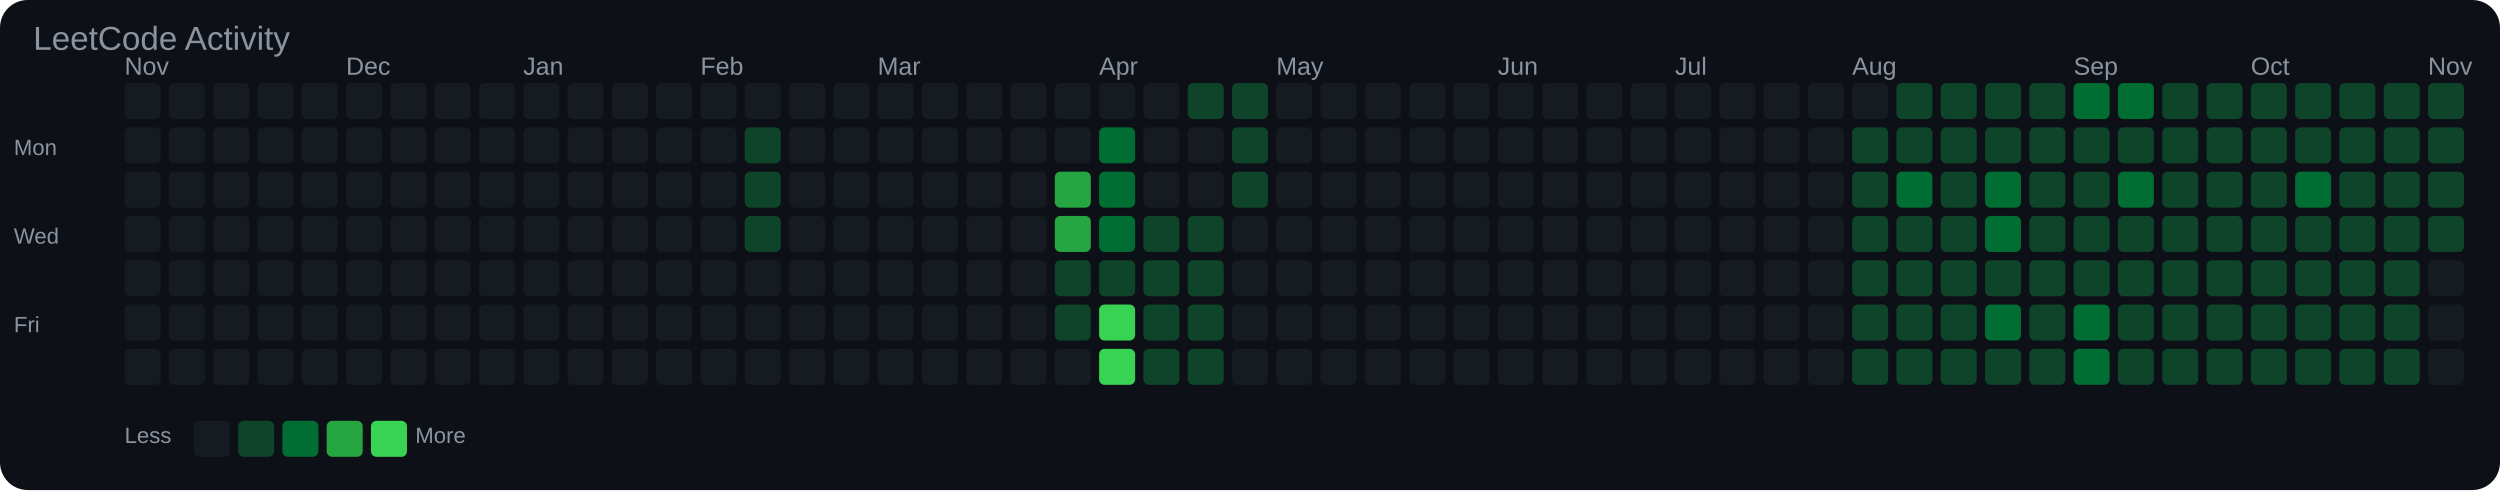
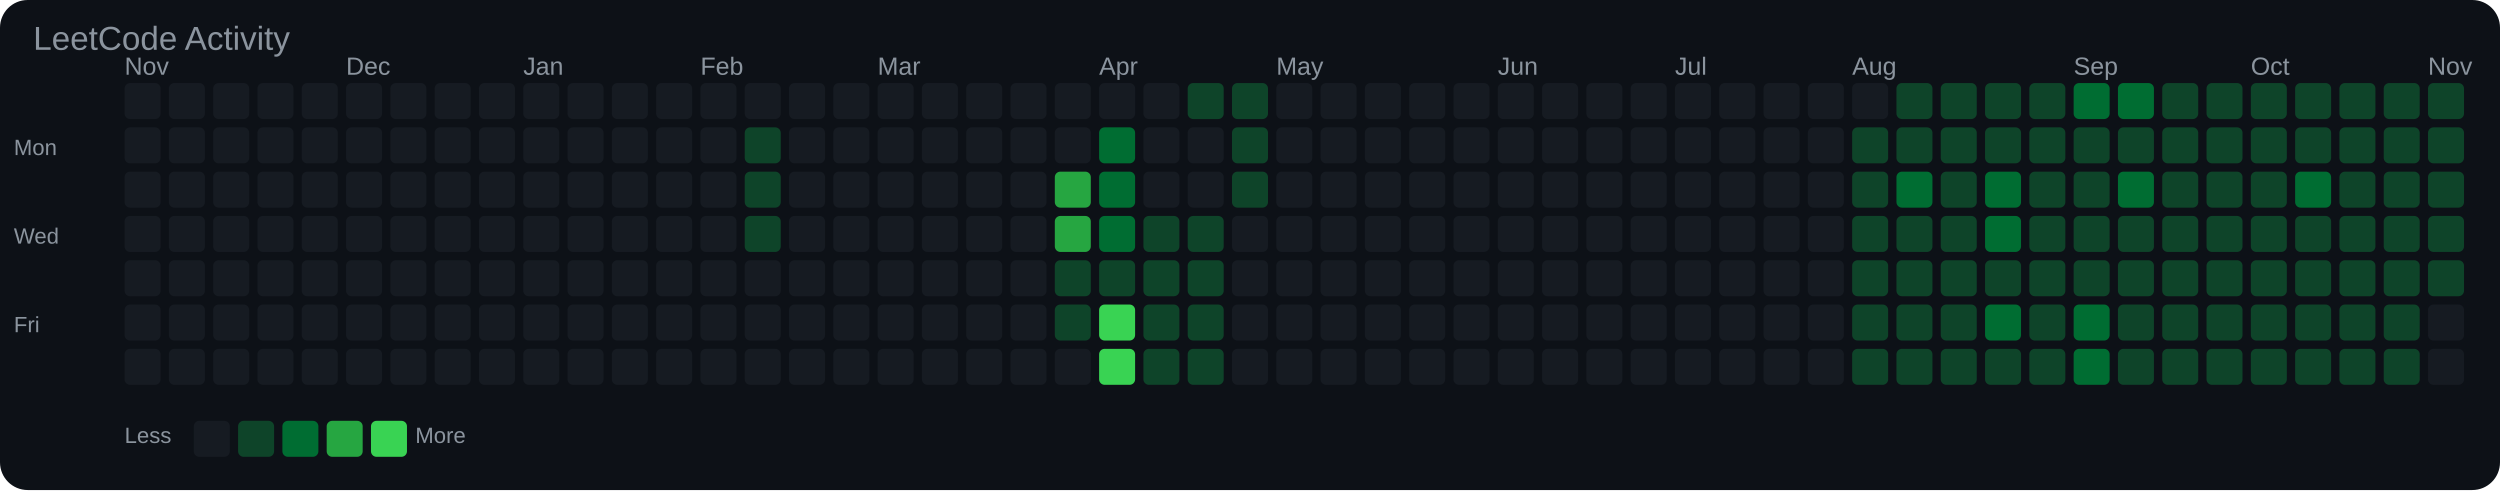
<svg xmlns="http://www.w3.org/2000/svg" width="903" height="177" viewBox="0 0 903 177">
  <rect width="100%" height="100%" fill="#0d1117" rx="10" />
  <text x="12" y="18" font-family="Arial, sans-serif" font-size="12" fill="#8b949e">LeetCode Activity</text>
  <text x="45" y="27" font-family="Arial, sans-serif" font-size="9" fill="#8b949e">Nov</text>
  <text x="125" y="27" font-family="Arial, sans-serif" font-size="9" fill="#8b949e">Dec</text>
  <text x="189" y="27" font-family="Arial, sans-serif" font-size="9" fill="#8b949e">Jan</text>
  <text x="253" y="27" font-family="Arial, sans-serif" font-size="9" fill="#8b949e">Feb</text>
  <text x="317" y="27" font-family="Arial, sans-serif" font-size="9" fill="#8b949e">Mar</text>
  <text x="397" y="27" font-family="Arial, sans-serif" font-size="9" fill="#8b949e">Apr</text>
  <text x="461" y="27" font-family="Arial, sans-serif" font-size="9" fill="#8b949e">May</text>
  <text x="541" y="27" font-family="Arial, sans-serif" font-size="9" fill="#8b949e">Jun</text>
  <text x="605" y="27" font-family="Arial, sans-serif" font-size="9" fill="#8b949e">Jul</text>
  <text x="669" y="27" font-family="Arial, sans-serif" font-size="9" fill="#8b949e">Aug</text>
  <text x="749" y="27" font-family="Arial, sans-serif" font-size="9" fill="#8b949e">Sep</text>
  <text x="813" y="27" font-family="Arial, sans-serif" font-size="9" fill="#8b949e">Oct</text>
  <text x="877" y="27" font-family="Arial, sans-serif" font-size="9" fill="#8b949e">Nov</text>
  <text x="5" y="56" font-family="Arial, sans-serif" font-size="8" fill="#8b949e">Mon</text>
  <text x="5" y="88" font-family="Arial, sans-serif" font-size="8" fill="#8b949e">Wed</text>
  <text x="5" y="120" font-family="Arial, sans-serif" font-size="8" fill="#8b949e">Fri</text>
  <rect x="45" y="30" width="13" height="13" rx="2" fill="#161b22" />
  <rect x="45" y="46" width="13" height="13" rx="2" fill="#161b22" />
  <rect x="45" y="62" width="13" height="13" rx="2" fill="#161b22" />
  <rect x="45" y="78" width="13" height="13" rx="2" fill="#161b22" />
  <rect x="45" y="94" width="13" height="13" rx="2" fill="#161b22" />
  <rect x="45" y="110" width="13" height="13" rx="2" fill="#161b22" />
  <rect x="45" y="126" width="13" height="13" rx="2" fill="#161b22" />
  <rect x="61" y="30" width="13" height="13" rx="2" fill="#161b22" />
  <rect x="61" y="46" width="13" height="13" rx="2" fill="#161b22" />
  <rect x="61" y="62" width="13" height="13" rx="2" fill="#161b22" />
  <rect x="61" y="78" width="13" height="13" rx="2" fill="#161b22" />
  <rect x="61" y="94" width="13" height="13" rx="2" fill="#161b22" />
  <rect x="61" y="110" width="13" height="13" rx="2" fill="#161b22" />
  <rect x="61" y="126" width="13" height="13" rx="2" fill="#161b22" />
  <rect x="77" y="30" width="13" height="13" rx="2" fill="#161b22" />
  <rect x="77" y="46" width="13" height="13" rx="2" fill="#161b22" />
  <rect x="77" y="62" width="13" height="13" rx="2" fill="#161b22" />
  <rect x="77" y="78" width="13" height="13" rx="2" fill="#161b22" />
  <rect x="77" y="94" width="13" height="13" rx="2" fill="#161b22" />
  <rect x="77" y="110" width="13" height="13" rx="2" fill="#161b22" />
  <rect x="77" y="126" width="13" height="13" rx="2" fill="#161b22" />
  <rect x="93" y="30" width="13" height="13" rx="2" fill="#161b22" />
  <rect x="93" y="46" width="13" height="13" rx="2" fill="#161b22" />
  <rect x="93" y="62" width="13" height="13" rx="2" fill="#161b22" />
  <rect x="93" y="78" width="13" height="13" rx="2" fill="#161b22" />
  <rect x="93" y="94" width="13" height="13" rx="2" fill="#161b22" />
  <rect x="93" y="110" width="13" height="13" rx="2" fill="#161b22" />
  <rect x="93" y="126" width="13" height="13" rx="2" fill="#161b22" />
  <rect x="109" y="30" width="13" height="13" rx="2" fill="#161b22" />
  <rect x="109" y="46" width="13" height="13" rx="2" fill="#161b22" />
  <rect x="109" y="62" width="13" height="13" rx="2" fill="#161b22" />
  <rect x="109" y="78" width="13" height="13" rx="2" fill="#161b22" />
  <rect x="109" y="94" width="13" height="13" rx="2" fill="#161b22" />
  <rect x="109" y="110" width="13" height="13" rx="2" fill="#161b22" />
  <rect x="109" y="126" width="13" height="13" rx="2" fill="#161b22" />
  <rect x="125" y="30" width="13" height="13" rx="2" fill="#161b22" />
  <rect x="125" y="46" width="13" height="13" rx="2" fill="#161b22" />
  <rect x="125" y="62" width="13" height="13" rx="2" fill="#161b22" />
  <rect x="125" y="78" width="13" height="13" rx="2" fill="#161b22" />
  <rect x="125" y="94" width="13" height="13" rx="2" fill="#161b22" />
  <rect x="125" y="110" width="13" height="13" rx="2" fill="#161b22" />
  <rect x="125" y="126" width="13" height="13" rx="2" fill="#161b22" />
  <rect x="141" y="30" width="13" height="13" rx="2" fill="#161b22" />
  <rect x="141" y="46" width="13" height="13" rx="2" fill="#161b22" />
  <rect x="141" y="62" width="13" height="13" rx="2" fill="#161b22" />
  <rect x="141" y="78" width="13" height="13" rx="2" fill="#161b22" />
  <rect x="141" y="94" width="13" height="13" rx="2" fill="#161b22" />
  <rect x="141" y="110" width="13" height="13" rx="2" fill="#161b22" />
  <rect x="141" y="126" width="13" height="13" rx="2" fill="#161b22" />
  <rect x="157" y="30" width="13" height="13" rx="2" fill="#161b22" />
  <rect x="157" y="46" width="13" height="13" rx="2" fill="#161b22" />
  <rect x="157" y="62" width="13" height="13" rx="2" fill="#161b22" />
  <rect x="157" y="78" width="13" height="13" rx="2" fill="#161b22" />
  <rect x="157" y="94" width="13" height="13" rx="2" fill="#161b22" />
  <rect x="157" y="110" width="13" height="13" rx="2" fill="#161b22" />
  <rect x="157" y="126" width="13" height="13" rx="2" fill="#161b22" />
  <rect x="173" y="30" width="13" height="13" rx="2" fill="#161b22" />
  <rect x="173" y="46" width="13" height="13" rx="2" fill="#161b22" />
  <rect x="173" y="62" width="13" height="13" rx="2" fill="#161b22" />
  <rect x="173" y="78" width="13" height="13" rx="2" fill="#161b22" />
  <rect x="173" y="94" width="13" height="13" rx="2" fill="#161b22" />
  <rect x="173" y="110" width="13" height="13" rx="2" fill="#161b22" />
  <rect x="173" y="126" width="13" height="13" rx="2" fill="#161b22" />
  <rect x="189" y="30" width="13" height="13" rx="2" fill="#161b22" />
  <rect x="189" y="46" width="13" height="13" rx="2" fill="#161b22" />
  <rect x="189" y="62" width="13" height="13" rx="2" fill="#161b22" />
  <rect x="189" y="78" width="13" height="13" rx="2" fill="#161b22" />
  <rect x="189" y="94" width="13" height="13" rx="2" fill="#161b22" />
  <rect x="189" y="110" width="13" height="13" rx="2" fill="#161b22" />
  <rect x="189" y="126" width="13" height="13" rx="2" fill="#161b22" />
  <rect x="205" y="30" width="13" height="13" rx="2" fill="#161b22" />
  <rect x="205" y="46" width="13" height="13" rx="2" fill="#161b22" />
  <rect x="205" y="62" width="13" height="13" rx="2" fill="#161b22" />
  <rect x="205" y="78" width="13" height="13" rx="2" fill="#161b22" />
  <rect x="205" y="94" width="13" height="13" rx="2" fill="#161b22" />
  <rect x="205" y="110" width="13" height="13" rx="2" fill="#161b22" />
  <rect x="205" y="126" width="13" height="13" rx="2" fill="#161b22" />
  <rect x="221" y="30" width="13" height="13" rx="2" fill="#161b22" />
  <rect x="221" y="46" width="13" height="13" rx="2" fill="#161b22" />
  <rect x="221" y="62" width="13" height="13" rx="2" fill="#161b22" />
  <rect x="221" y="78" width="13" height="13" rx="2" fill="#161b22" />
  <rect x="221" y="94" width="13" height="13" rx="2" fill="#161b22" />
  <rect x="221" y="110" width="13" height="13" rx="2" fill="#161b22" />
  <rect x="221" y="126" width="13" height="13" rx="2" fill="#161b22" />
  <rect x="237" y="30" width="13" height="13" rx="2" fill="#161b22" />
  <rect x="237" y="46" width="13" height="13" rx="2" fill="#161b22" />
  <rect x="237" y="62" width="13" height="13" rx="2" fill="#161b22" />
  <rect x="237" y="78" width="13" height="13" rx="2" fill="#161b22" />
  <rect x="237" y="94" width="13" height="13" rx="2" fill="#161b22" />
  <rect x="237" y="110" width="13" height="13" rx="2" fill="#161b22" />
  <rect x="237" y="126" width="13" height="13" rx="2" fill="#161b22" />
  <rect x="253" y="30" width="13" height="13" rx="2" fill="#161b22" />
  <rect x="253" y="46" width="13" height="13" rx="2" fill="#161b22" />
  <rect x="253" y="62" width="13" height="13" rx="2" fill="#161b22" />
  <rect x="253" y="78" width="13" height="13" rx="2" fill="#161b22" />
  <rect x="253" y="94" width="13" height="13" rx="2" fill="#161b22" />
  <rect x="253" y="110" width="13" height="13" rx="2" fill="#161b22" />
  <rect x="253" y="126" width="13" height="13" rx="2" fill="#161b22" />
  <rect x="269" y="30" width="13" height="13" rx="2" fill="#161b22" />
  <rect x="269" y="46" width="13" height="13" rx="2" fill="#0e4429" />
  <rect x="269" y="62" width="13" height="13" rx="2" fill="#0e4429" />
  <rect x="269" y="78" width="13" height="13" rx="2" fill="#0e4429" />
  <rect x="269" y="94" width="13" height="13" rx="2" fill="#161b22" />
  <rect x="269" y="110" width="13" height="13" rx="2" fill="#161b22" />
  <rect x="269" y="126" width="13" height="13" rx="2" fill="#161b22" />
  <rect x="285" y="30" width="13" height="13" rx="2" fill="#161b22" />
  <rect x="285" y="46" width="13" height="13" rx="2" fill="#161b22" />
  <rect x="285" y="62" width="13" height="13" rx="2" fill="#161b22" />
  <rect x="285" y="78" width="13" height="13" rx="2" fill="#161b22" />
  <rect x="285" y="94" width="13" height="13" rx="2" fill="#161b22" />
  <rect x="285" y="110" width="13" height="13" rx="2" fill="#161b22" />
  <rect x="285" y="126" width="13" height="13" rx="2" fill="#161b22" />
  <rect x="301" y="30" width="13" height="13" rx="2" fill="#161b22" />
  <rect x="301" y="46" width="13" height="13" rx="2" fill="#161b22" />
  <rect x="301" y="62" width="13" height="13" rx="2" fill="#161b22" />
  <rect x="301" y="78" width="13" height="13" rx="2" fill="#161b22" />
  <rect x="301" y="94" width="13" height="13" rx="2" fill="#161b22" />
  <rect x="301" y="110" width="13" height="13" rx="2" fill="#161b22" />
  <rect x="301" y="126" width="13" height="13" rx="2" fill="#161b22" />
  <rect x="317" y="30" width="13" height="13" rx="2" fill="#161b22" />
  <rect x="317" y="46" width="13" height="13" rx="2" fill="#161b22" />
  <rect x="317" y="62" width="13" height="13" rx="2" fill="#161b22" />
  <rect x="317" y="78" width="13" height="13" rx="2" fill="#161b22" />
  <rect x="317" y="94" width="13" height="13" rx="2" fill="#161b22" />
  <rect x="317" y="110" width="13" height="13" rx="2" fill="#161b22" />
  <rect x="317" y="126" width="13" height="13" rx="2" fill="#161b22" />
  <rect x="333" y="30" width="13" height="13" rx="2" fill="#161b22" />
  <rect x="333" y="46" width="13" height="13" rx="2" fill="#161b22" />
  <rect x="333" y="62" width="13" height="13" rx="2" fill="#161b22" />
  <rect x="333" y="78" width="13" height="13" rx="2" fill="#161b22" />
  <rect x="333" y="94" width="13" height="13" rx="2" fill="#161b22" />
  <rect x="333" y="110" width="13" height="13" rx="2" fill="#161b22" />
  <rect x="333" y="126" width="13" height="13" rx="2" fill="#161b22" />
  <rect x="349" y="30" width="13" height="13" rx="2" fill="#161b22" />
  <rect x="349" y="46" width="13" height="13" rx="2" fill="#161b22" />
  <rect x="349" y="62" width="13" height="13" rx="2" fill="#161b22" />
  <rect x="349" y="78" width="13" height="13" rx="2" fill="#161b22" />
  <rect x="349" y="94" width="13" height="13" rx="2" fill="#161b22" />
  <rect x="349" y="110" width="13" height="13" rx="2" fill="#161b22" />
  <rect x="349" y="126" width="13" height="13" rx="2" fill="#161b22" />
  <rect x="365" y="30" width="13" height="13" rx="2" fill="#161b22" />
  <rect x="365" y="46" width="13" height="13" rx="2" fill="#161b22" />
  <rect x="365" y="62" width="13" height="13" rx="2" fill="#161b22" />
  <rect x="365" y="78" width="13" height="13" rx="2" fill="#161b22" />
  <rect x="365" y="94" width="13" height="13" rx="2" fill="#161b22" />
  <rect x="365" y="110" width="13" height="13" rx="2" fill="#161b22" />
  <rect x="365" y="126" width="13" height="13" rx="2" fill="#161b22" />
  <rect x="381" y="30" width="13" height="13" rx="2" fill="#161b22" />
  <rect x="381" y="46" width="13" height="13" rx="2" fill="#161b22" />
  <rect x="381" y="62" width="13" height="13" rx="2" fill="#26a641" />
  <rect x="381" y="78" width="13" height="13" rx="2" fill="#26a641" />
  <rect x="381" y="94" width="13" height="13" rx="2" fill="#0e4429" />
  <rect x="381" y="110" width="13" height="13" rx="2" fill="#0e4429" />
  <rect x="381" y="126" width="13" height="13" rx="2" fill="#161b22" />
  <rect x="397" y="30" width="13" height="13" rx="2" fill="#161b22" />
  <rect x="397" y="46" width="13" height="13" rx="2" fill="#006d32" />
  <rect x="397" y="62" width="13" height="13" rx="2" fill="#006d32" />
  <rect x="397" y="78" width="13" height="13" rx="2" fill="#006d32" />
  <rect x="397" y="94" width="13" height="13" rx="2" fill="#0e4429" />
  <rect x="397" y="110" width="13" height="13" rx="2" fill="#39d353" />
  <rect x="397" y="126" width="13" height="13" rx="2" fill="#39d353" />
  <rect x="413" y="30" width="13" height="13" rx="2" fill="#161b22" />
  <rect x="413" y="46" width="13" height="13" rx="2" fill="#161b22" />
  <rect x="413" y="62" width="13" height="13" rx="2" fill="#161b22" />
  <rect x="413" y="78" width="13" height="13" rx="2" fill="#0e4429" />
  <rect x="413" y="94" width="13" height="13" rx="2" fill="#0e4429" />
  <rect x="413" y="110" width="13" height="13" rx="2" fill="#0e4429" />
  <rect x="413" y="126" width="13" height="13" rx="2" fill="#0e4429" />
  <rect x="429" y="30" width="13" height="13" rx="2" fill="#0e4429" />
  <rect x="429" y="46" width="13" height="13" rx="2" fill="#161b22" />
  <rect x="429" y="62" width="13" height="13" rx="2" fill="#161b22" />
  <rect x="429" y="78" width="13" height="13" rx="2" fill="#0e4429" />
  <rect x="429" y="94" width="13" height="13" rx="2" fill="#0e4429" />
  <rect x="429" y="110" width="13" height="13" rx="2" fill="#0e4429" />
  <rect x="429" y="126" width="13" height="13" rx="2" fill="#0e4429" />
  <rect x="445" y="30" width="13" height="13" rx="2" fill="#0e4429" />
  <rect x="445" y="46" width="13" height="13" rx="2" fill="#0e4429" />
  <rect x="445" y="62" width="13" height="13" rx="2" fill="#0e4429" />
  <rect x="445" y="78" width="13" height="13" rx="2" fill="#161b22" />
  <rect x="445" y="94" width="13" height="13" rx="2" fill="#161b22" />
  <rect x="445" y="110" width="13" height="13" rx="2" fill="#161b22" />
  <rect x="445" y="126" width="13" height="13" rx="2" fill="#161b22" />
  <rect x="461" y="30" width="13" height="13" rx="2" fill="#161b22" />
  <rect x="461" y="46" width="13" height="13" rx="2" fill="#161b22" />
  <rect x="461" y="62" width="13" height="13" rx="2" fill="#161b22" />
  <rect x="461" y="78" width="13" height="13" rx="2" fill="#161b22" />
  <rect x="461" y="94" width="13" height="13" rx="2" fill="#161b22" />
  <rect x="461" y="110" width="13" height="13" rx="2" fill="#161b22" />
  <rect x="461" y="126" width="13" height="13" rx="2" fill="#161b22" />
  <rect x="477" y="30" width="13" height="13" rx="2" fill="#161b22" />
  <rect x="477" y="46" width="13" height="13" rx="2" fill="#161b22" />
  <rect x="477" y="62" width="13" height="13" rx="2" fill="#161b22" />
  <rect x="477" y="78" width="13" height="13" rx="2" fill="#161b22" />
  <rect x="477" y="94" width="13" height="13" rx="2" fill="#161b22" />
  <rect x="477" y="110" width="13" height="13" rx="2" fill="#161b22" />
  <rect x="477" y="126" width="13" height="13" rx="2" fill="#161b22" />
  <rect x="493" y="30" width="13" height="13" rx="2" fill="#161b22" />
  <rect x="493" y="46" width="13" height="13" rx="2" fill="#161b22" />
  <rect x="493" y="62" width="13" height="13" rx="2" fill="#161b22" />
  <rect x="493" y="78" width="13" height="13" rx="2" fill="#161b22" />
  <rect x="493" y="94" width="13" height="13" rx="2" fill="#161b22" />
  <rect x="493" y="110" width="13" height="13" rx="2" fill="#161b22" />
  <rect x="493" y="126" width="13" height="13" rx="2" fill="#161b22" />
  <rect x="509" y="30" width="13" height="13" rx="2" fill="#161b22" />
  <rect x="509" y="46" width="13" height="13" rx="2" fill="#161b22" />
  <rect x="509" y="62" width="13" height="13" rx="2" fill="#161b22" />
  <rect x="509" y="78" width="13" height="13" rx="2" fill="#161b22" />
  <rect x="509" y="94" width="13" height="13" rx="2" fill="#161b22" />
  <rect x="509" y="110" width="13" height="13" rx="2" fill="#161b22" />
  <rect x="509" y="126" width="13" height="13" rx="2" fill="#161b22" />
  <rect x="525" y="30" width="13" height="13" rx="2" fill="#161b22" />
  <rect x="525" y="46" width="13" height="13" rx="2" fill="#161b22" />
  <rect x="525" y="62" width="13" height="13" rx="2" fill="#161b22" />
  <rect x="525" y="78" width="13" height="13" rx="2" fill="#161b22" />
  <rect x="525" y="94" width="13" height="13" rx="2" fill="#161b22" />
  <rect x="525" y="110" width="13" height="13" rx="2" fill="#161b22" />
  <rect x="525" y="126" width="13" height="13" rx="2" fill="#161b22" />
  <rect x="541" y="30" width="13" height="13" rx="2" fill="#161b22" />
  <rect x="541" y="46" width="13" height="13" rx="2" fill="#161b22" />
  <rect x="541" y="62" width="13" height="13" rx="2" fill="#161b22" />
  <rect x="541" y="78" width="13" height="13" rx="2" fill="#161b22" />
  <rect x="541" y="94" width="13" height="13" rx="2" fill="#161b22" />
  <rect x="541" y="110" width="13" height="13" rx="2" fill="#161b22" />
  <rect x="541" y="126" width="13" height="13" rx="2" fill="#161b22" />
  <rect x="557" y="30" width="13" height="13" rx="2" fill="#161b22" />
  <rect x="557" y="46" width="13" height="13" rx="2" fill="#161b22" />
  <rect x="557" y="62" width="13" height="13" rx="2" fill="#161b22" />
  <rect x="557" y="78" width="13" height="13" rx="2" fill="#161b22" />
  <rect x="557" y="94" width="13" height="13" rx="2" fill="#161b22" />
  <rect x="557" y="110" width="13" height="13" rx="2" fill="#161b22" />
  <rect x="557" y="126" width="13" height="13" rx="2" fill="#161b22" />
  <rect x="573" y="30" width="13" height="13" rx="2" fill="#161b22" />
  <rect x="573" y="46" width="13" height="13" rx="2" fill="#161b22" />
  <rect x="573" y="62" width="13" height="13" rx="2" fill="#161b22" />
  <rect x="573" y="78" width="13" height="13" rx="2" fill="#161b22" />
  <rect x="573" y="94" width="13" height="13" rx="2" fill="#161b22" />
  <rect x="573" y="110" width="13" height="13" rx="2" fill="#161b22" />
  <rect x="573" y="126" width="13" height="13" rx="2" fill="#161b22" />
  <rect x="589" y="30" width="13" height="13" rx="2" fill="#161b22" />
  <rect x="589" y="46" width="13" height="13" rx="2" fill="#161b22" />
  <rect x="589" y="62" width="13" height="13" rx="2" fill="#161b22" />
  <rect x="589" y="78" width="13" height="13" rx="2" fill="#161b22" />
  <rect x="589" y="94" width="13" height="13" rx="2" fill="#161b22" />
  <rect x="589" y="110" width="13" height="13" rx="2" fill="#161b22" />
  <rect x="589" y="126" width="13" height="13" rx="2" fill="#161b22" />
  <rect x="605" y="30" width="13" height="13" rx="2" fill="#161b22" />
  <rect x="605" y="46" width="13" height="13" rx="2" fill="#161b22" />
  <rect x="605" y="62" width="13" height="13" rx="2" fill="#161b22" />
  <rect x="605" y="78" width="13" height="13" rx="2" fill="#161b22" />
  <rect x="605" y="94" width="13" height="13" rx="2" fill="#161b22" />
  <rect x="605" y="110" width="13" height="13" rx="2" fill="#161b22" />
  <rect x="605" y="126" width="13" height="13" rx="2" fill="#161b22" />
  <rect x="621" y="30" width="13" height="13" rx="2" fill="#161b22" />
  <rect x="621" y="46" width="13" height="13" rx="2" fill="#161b22" />
  <rect x="621" y="62" width="13" height="13" rx="2" fill="#161b22" />
  <rect x="621" y="78" width="13" height="13" rx="2" fill="#161b22" />
  <rect x="621" y="94" width="13" height="13" rx="2" fill="#161b22" />
  <rect x="621" y="110" width="13" height="13" rx="2" fill="#161b22" />
  <rect x="621" y="126" width="13" height="13" rx="2" fill="#161b22" />
  <rect x="637" y="30" width="13" height="13" rx="2" fill="#161b22" />
  <rect x="637" y="46" width="13" height="13" rx="2" fill="#161b22" />
  <rect x="637" y="62" width="13" height="13" rx="2" fill="#161b22" />
  <rect x="637" y="78" width="13" height="13" rx="2" fill="#161b22" />
  <rect x="637" y="94" width="13" height="13" rx="2" fill="#161b22" />
  <rect x="637" y="110" width="13" height="13" rx="2" fill="#161b22" />
  <rect x="637" y="126" width="13" height="13" rx="2" fill="#161b22" />
  <rect x="653" y="30" width="13" height="13" rx="2" fill="#161b22" />
  <rect x="653" y="46" width="13" height="13" rx="2" fill="#161b22" />
  <rect x="653" y="62" width="13" height="13" rx="2" fill="#161b22" />
  <rect x="653" y="78" width="13" height="13" rx="2" fill="#161b22" />
  <rect x="653" y="94" width="13" height="13" rx="2" fill="#161b22" />
  <rect x="653" y="110" width="13" height="13" rx="2" fill="#161b22" />
  <rect x="653" y="126" width="13" height="13" rx="2" fill="#161b22" />
  <rect x="669" y="30" width="13" height="13" rx="2" fill="#161b22" />
  <rect x="669" y="46" width="13" height="13" rx="2" fill="#0e4429" />
  <rect x="669" y="62" width="13" height="13" rx="2" fill="#0e4429" />
  <rect x="669" y="78" width="13" height="13" rx="2" fill="#0e4429" />
  <rect x="669" y="94" width="13" height="13" rx="2" fill="#0e4429" />
  <rect x="669" y="110" width="13" height="13" rx="2" fill="#0e4429" />
  <rect x="669" y="126" width="13" height="13" rx="2" fill="#0e4429" />
  <rect x="685" y="30" width="13" height="13" rx="2" fill="#0e4429" />
  <rect x="685" y="46" width="13" height="13" rx="2" fill="#0e4429" />
  <rect x="685" y="62" width="13" height="13" rx="2" fill="#006d32" />
  <rect x="685" y="78" width="13" height="13" rx="2" fill="#0e4429" />
  <rect x="685" y="94" width="13" height="13" rx="2" fill="#0e4429" />
  <rect x="685" y="110" width="13" height="13" rx="2" fill="#0e4429" />
  <rect x="685" y="126" width="13" height="13" rx="2" fill="#0e4429" />
  <rect x="701" y="30" width="13" height="13" rx="2" fill="#0e4429" />
  <rect x="701" y="46" width="13" height="13" rx="2" fill="#0e4429" />
  <rect x="701" y="62" width="13" height="13" rx="2" fill="#0e4429" />
  <rect x="701" y="78" width="13" height="13" rx="2" fill="#0e4429" />
  <rect x="701" y="94" width="13" height="13" rx="2" fill="#0e4429" />
  <rect x="701" y="110" width="13" height="13" rx="2" fill="#0e4429" />
  <rect x="701" y="126" width="13" height="13" rx="2" fill="#0e4429" />
  <rect x="717" y="30" width="13" height="13" rx="2" fill="#0e4429" />
  <rect x="717" y="46" width="13" height="13" rx="2" fill="#0e4429" />
  <rect x="717" y="62" width="13" height="13" rx="2" fill="#006d32" />
  <rect x="717" y="78" width="13" height="13" rx="2" fill="#006d32" />
  <rect x="717" y="94" width="13" height="13" rx="2" fill="#0e4429" />
  <rect x="717" y="110" width="13" height="13" rx="2" fill="#006d32" />
  <rect x="717" y="126" width="13" height="13" rx="2" fill="#0e4429" />
  <rect x="733" y="30" width="13" height="13" rx="2" fill="#0e4429" />
  <rect x="733" y="46" width="13" height="13" rx="2" fill="#0e4429" />
  <rect x="733" y="62" width="13" height="13" rx="2" fill="#0e4429" />
  <rect x="733" y="78" width="13" height="13" rx="2" fill="#0e4429" />
  <rect x="733" y="94" width="13" height="13" rx="2" fill="#0e4429" />
  <rect x="733" y="110" width="13" height="13" rx="2" fill="#0e4429" />
  <rect x="733" y="126" width="13" height="13" rx="2" fill="#0e4429" />
  <rect x="749" y="30" width="13" height="13" rx="2" fill="#006d32" />
  <rect x="749" y="46" width="13" height="13" rx="2" fill="#0e4429" />
  <rect x="749" y="62" width="13" height="13" rx="2" fill="#0e4429" />
  <rect x="749" y="78" width="13" height="13" rx="2" fill="#0e4429" />
  <rect x="749" y="94" width="13" height="13" rx="2" fill="#0e4429" />
  <rect x="749" y="110" width="13" height="13" rx="2" fill="#006d32" />
  <rect x="749" y="126" width="13" height="13" rx="2" fill="#006d32" />
  <rect x="765" y="30" width="13" height="13" rx="2" fill="#006d32" />
  <rect x="765" y="46" width="13" height="13" rx="2" fill="#0e4429" />
  <rect x="765" y="62" width="13" height="13" rx="2" fill="#006d32" />
  <rect x="765" y="78" width="13" height="13" rx="2" fill="#0e4429" />
  <rect x="765" y="94" width="13" height="13" rx="2" fill="#0e4429" />
  <rect x="765" y="110" width="13" height="13" rx="2" fill="#0e4429" />
  <rect x="765" y="126" width="13" height="13" rx="2" fill="#0e4429" />
  <rect x="781" y="30" width="13" height="13" rx="2" fill="#0e4429" />
  <rect x="781" y="46" width="13" height="13" rx="2" fill="#0e4429" />
  <rect x="781" y="62" width="13" height="13" rx="2" fill="#0e4429" />
  <rect x="781" y="78" width="13" height="13" rx="2" fill="#0e4429" />
  <rect x="781" y="94" width="13" height="13" rx="2" fill="#0e4429" />
  <rect x="781" y="110" width="13" height="13" rx="2" fill="#0e4429" />
  <rect x="781" y="126" width="13" height="13" rx="2" fill="#0e4429" />
  <rect x="797" y="30" width="13" height="13" rx="2" fill="#0e4429" />
  <rect x="797" y="46" width="13" height="13" rx="2" fill="#0e4429" />
  <rect x="797" y="62" width="13" height="13" rx="2" fill="#0e4429" />
  <rect x="797" y="78" width="13" height="13" rx="2" fill="#0e4429" />
  <rect x="797" y="94" width="13" height="13" rx="2" fill="#0e4429" />
  <rect x="797" y="110" width="13" height="13" rx="2" fill="#0e4429" />
  <rect x="797" y="126" width="13" height="13" rx="2" fill="#0e4429" />
  <rect x="813" y="30" width="13" height="13" rx="2" fill="#0e4429" />
  <rect x="813" y="46" width="13" height="13" rx="2" fill="#0e4429" />
  <rect x="813" y="62" width="13" height="13" rx="2" fill="#0e4429" />
  <rect x="813" y="78" width="13" height="13" rx="2" fill="#0e4429" />
  <rect x="813" y="94" width="13" height="13" rx="2" fill="#0e4429" />
  <rect x="813" y="110" width="13" height="13" rx="2" fill="#0e4429" />
  <rect x="813" y="126" width="13" height="13" rx="2" fill="#0e4429" />
  <rect x="829" y="30" width="13" height="13" rx="2" fill="#0e4429" />
  <rect x="829" y="46" width="13" height="13" rx="2" fill="#0e4429" />
  <rect x="829" y="62" width="13" height="13" rx="2" fill="#006d32" />
  <rect x="829" y="78" width="13" height="13" rx="2" fill="#0e4429" />
  <rect x="829" y="94" width="13" height="13" rx="2" fill="#0e4429" />
  <rect x="829" y="110" width="13" height="13" rx="2" fill="#0e4429" />
  <rect x="829" y="126" width="13" height="13" rx="2" fill="#0e4429" />
  <rect x="845" y="30" width="13" height="13" rx="2" fill="#0e4429" />
  <rect x="845" y="46" width="13" height="13" rx="2" fill="#0e4429" />
  <rect x="845" y="62" width="13" height="13" rx="2" fill="#0e4429" />
  <rect x="845" y="78" width="13" height="13" rx="2" fill="#0e4429" />
  <rect x="845" y="94" width="13" height="13" rx="2" fill="#0e4429" />
  <rect x="845" y="110" width="13" height="13" rx="2" fill="#0e4429" />
  <rect x="845" y="126" width="13" height="13" rx="2" fill="#0e4429" />
  <rect x="861" y="30" width="13" height="13" rx="2" fill="#0e4429" />
  <rect x="861" y="46" width="13" height="13" rx="2" fill="#0e4429" />
  <rect x="861" y="62" width="13" height="13" rx="2" fill="#0e4429" />
  <rect x="861" y="78" width="13" height="13" rx="2" fill="#0e4429" />
  <rect x="861" y="94" width="13" height="13" rx="2" fill="#0e4429" />
  <rect x="861" y="110" width="13" height="13" rx="2" fill="#0e4429" />
  <rect x="861" y="126" width="13" height="13" rx="2" fill="#0e4429" />
  <rect x="877" y="30" width="13" height="13" rx="2" fill="#0e4429" />
  <rect x="877" y="46" width="13" height="13" rx="2" fill="#0e4429" />
  <rect x="877" y="62" width="13" height="13" rx="2" fill="#0e4429" />
  <rect x="877" y="78" width="13" height="13" rx="2" fill="#0e4429" />
-   <rect x="877" y="94" width="13" height="13" rx="2" fill="#161b22" />
+   <rect x="877" y="94" width="13" height="13" rx="2" fill="#0e4429" />
  <rect x="877" y="110" width="13" height="13" rx="2" fill="#161b22" />
  <rect x="877" y="126" width="13" height="13" rx="2" fill="#161b22" />
  <text x="45" y="160" font-family="Arial, sans-serif" font-size="8" fill="#8b949e">Less</text>
  <rect x="70" y="152" width="13" height="13" rx="2" fill="#161b22" />
  <rect x="86" y="152" width="13" height="13" rx="2" fill="#0e4429" />
  <rect x="102" y="152" width="13" height="13" rx="2" fill="#006d32" />
  <rect x="118" y="152" width="13" height="13" rx="2" fill="#26a641" />
  <rect x="134" y="152" width="13" height="13" rx="2" fill="#39d353" />
  <text x="150" y="160" font-family="Arial, sans-serif" font-size="8" fill="#8b949e">More</text>
</svg>
